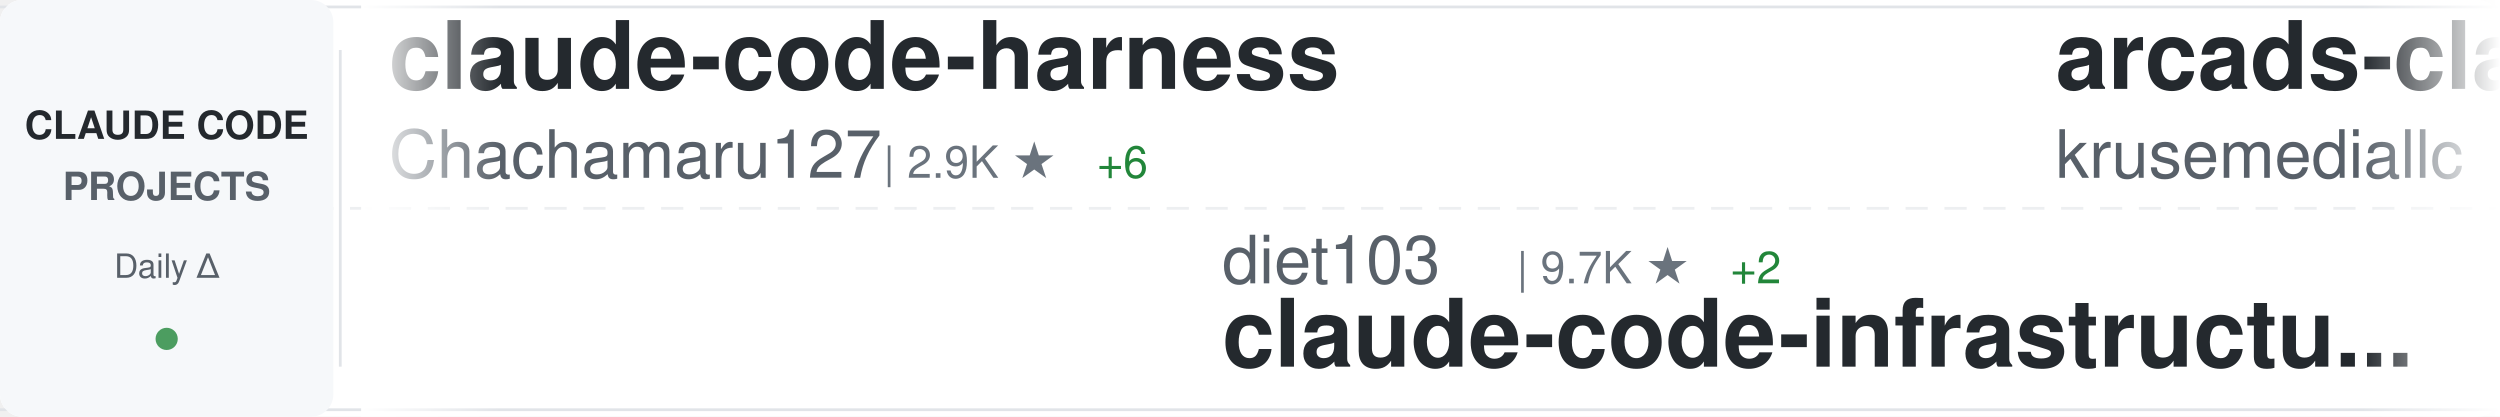
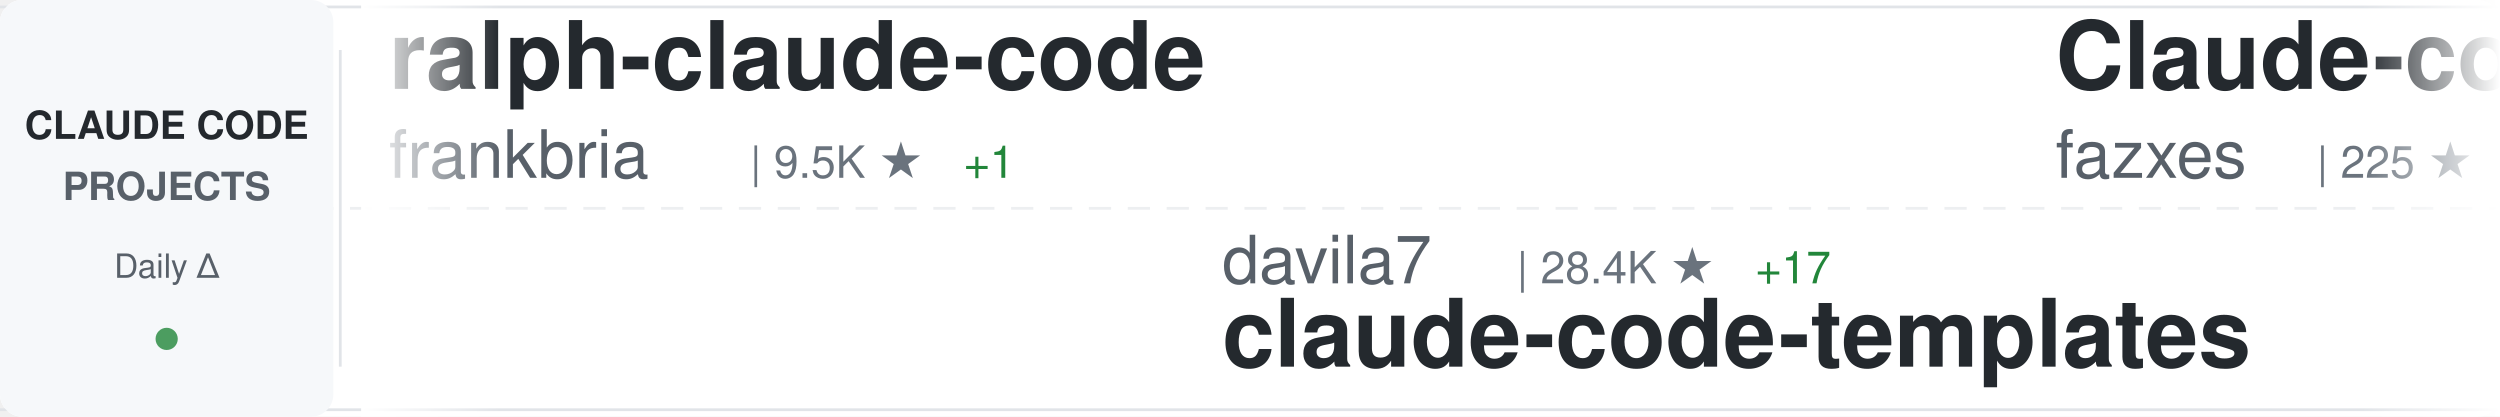
<svg xmlns="http://www.w3.org/2000/svg" width="900" height="150">
  <defs>
    <linearGradient id="awesomeLeftFade" x1="0%" y1="0%" x2="100%" y2="0%">
      <stop offset="0%" style="stop-color:#ffffff;stop-opacity:1" />
      <stop offset="100%" style="stop-color:#ffffff;stop-opacity:0" />
    </linearGradient>
    <linearGradient id="awesomeRightFade" x1="0%" y1="0%" x2="100%" y2="0%">
      <stop offset="0%" style="stop-color:#ffffff;stop-opacity:0" />
      <stop offset="100%" style="stop-color:#ffffff;stop-opacity:1" />
    </linearGradient>
  </defs>
  <rect width="900" height="150" fill="#ffffff" rx="8" />
  <rect x="0" y="2" width="900" height="1" fill="#e1e4e8" />
  <rect x="0" y="147" width="900" height="1" fill="#e1e4e8" />
  <line x1="0" y1="75" x2="900" y2="75" stroke="#e1e4e8" stroke-width="1" stroke-dasharray="8 6" opacity="0.6" />
  <rect x="0" y="0" width="120" height="150" fill="#f6f8fa" rx="8" />
  <text x="60" y="50" font-family="-apple-system, BlinkMacSystemFont, 'Segoe UI', Helvetica, Arial, sans-serif" font-size="14" font-weight="600" fill="#24292e" text-anchor="middle">CLAUDE CODE</text>
  <text x="60" y="72" font-family="-apple-system, BlinkMacSystemFont, 'Segoe UI', Helvetica, Arial, sans-serif" font-size="14" font-weight="600" fill="#586069" text-anchor="middle">PROJECTS</text>
  <text x="60" y="100" font-family="-apple-system, BlinkMacSystemFont, 'Segoe UI', Helvetica, Arial, sans-serif" font-size="12" font-weight="500" fill="#586069" text-anchor="middle">Daily Δ</text>
  <circle cx="60" cy="122" r="4" fill="#22863a" opacity="0.8" />
  <rect x="122" y="18" width="1" height="114" fill="#e1e4e8" />
  <clipPath id="awesomeTickerClip">
    <rect x="130" y="0" width="770" height="150" />
  </clipPath>
  <g clip-path="url(#awesomeTickerClip)">
    <g id="awesomeTickerItems">
      <animateTransform attributeName="transform" attributeType="XML" type="translate" from="0 0" to="-3000 0" dur="54s" repeatCount="indefinite" />
      <g transform="translate(0, 0)">
-         <text x="140" y="32" font-family="-apple-system, BlinkMacSystemFont, 'Segoe UI', Helvetica, Arial, sans-serif" font-size="34" font-weight="600" fill="#24292e">claude-code-harness</text>
-         <text x="140" y="64" font-family="-apple-system, BlinkMacSystemFont, 'Segoe UI', Helvetica, Arial, sans-serif" font-size="24" font-weight="400" fill="#586069">Chachamaru127</text>
-         <text x="318" y="64" font-family="-apple-system, BlinkMacSystemFont, 'Segoe UI', Helvetica, Arial, sans-serif" font-size="16" font-weight="500" fill="#6a737d">| 2.9K ★</text>
-         <text x="395" y="64" font-family="-apple-system, BlinkMacSystemFont, 'Segoe UI', Helvetica, Arial, sans-serif" font-size="16" font-weight="500" fill="#22863a"> +6</text>
+         <text x="140" y="32" font-family="-apple-system, BlinkMacSystemFont, 'Segoe UI', Helvetica, Arial, sans-serif" font-size="34" font-weight="600" fill="#24292e">ralph-claude-code</text>
+         <text x="140" y="64" font-family="-apple-system, BlinkMacSystemFont, 'Segoe UI', Helvetica, Arial, sans-serif" font-size="24" font-weight="400" fill="#586069">frankbria</text>
+         <text x="270" y="64" font-family="-apple-system, BlinkMacSystemFont, 'Segoe UI', Helvetica, Arial, sans-serif" font-size="16" font-weight="500" fill="#6a737d">| 9.5K ★</text>
+         <text x="347" y="64" font-family="-apple-system, BlinkMacSystemFont, 'Segoe UI', Helvetica, Arial, sans-serif" font-size="16" font-weight="500" fill="#22863a"> +1</text>
      </g>
      <g transform="translate(300, 0)">
-         <text x="140" y="102" font-family="-apple-system, BlinkMacSystemFont, 'Segoe UI', Helvetica, Arial, sans-serif" font-size="24" font-weight="400" fill="#586069">diet103</text>
-         <text x="246" y="102" font-family="-apple-system, BlinkMacSystemFont, 'Segoe UI', Helvetica, Arial, sans-serif" font-size="16" font-weight="500" fill="#6a737d">| 9.7K ★</text>
-         <text x="323" y="102" font-family="-apple-system, BlinkMacSystemFont, 'Segoe UI', Helvetica, Arial, sans-serif" font-size="16" font-weight="500" fill="#22863a"> +2</text>
-         <text x="140" y="132" font-family="-apple-system, BlinkMacSystemFont, 'Segoe UI', Helvetica, Arial, sans-serif" font-size="34" font-weight="600" fill="#24292e">claude-code-infrastructu...</text>
+         <text x="140" y="102" font-family="-apple-system, BlinkMacSystemFont, 'Segoe UI', Helvetica, Arial, sans-serif" font-size="24" font-weight="400" fill="#586069">davila7</text>
+         <text x="246" y="102" font-family="-apple-system, BlinkMacSystemFont, 'Segoe UI', Helvetica, Arial, sans-serif" font-size="16" font-weight="500" fill="#6a737d">| 28.4K ★</text>
+         <text x="332" y="102" font-family="-apple-system, BlinkMacSystemFont, 'Segoe UI', Helvetica, Arial, sans-serif" font-size="16" font-weight="500" fill="#22863a"> +17</text>
+         <text x="140" y="132" font-family="-apple-system, BlinkMacSystemFont, 'Segoe UI', Helvetica, Arial, sans-serif" font-size="34" font-weight="600" fill="#24292e">claude-code-templates</text>
      </g>
      <g transform="translate(600, 0)">
-         <text x="140" y="32" font-family="-apple-system, BlinkMacSystemFont, 'Segoe UI', Helvetica, Arial, sans-serif" font-size="34" font-weight="600" fill="#24292e">arcads-claude-code</text>
-         <text x="140" y="64" font-family="-apple-system, BlinkMacSystemFont, 'Segoe UI', Helvetica, Arial, sans-serif" font-size="24" font-weight="400" fill="#586069">krusemediallc</text>
-         <text x="318" y="64" font-family="-apple-system, BlinkMacSystemFont, 'Segoe UI', Helvetica, Arial, sans-serif" font-size="16" font-weight="500" fill="#6a737d">| 950 ★</text>
-         <text x="386" y="64" font-family="-apple-system, BlinkMacSystemFont, 'Segoe UI', Helvetica, Arial, sans-serif" font-size="16" font-weight="500" fill="#22863a"> +6</text>
+         <text x="140" y="32" font-family="-apple-system, BlinkMacSystemFont, 'Segoe UI', Helvetica, Arial, sans-serif" font-size="34" font-weight="600" fill="#24292e">Claude-code</text>
+         <text x="140" y="64" font-family="-apple-system, BlinkMacSystemFont, 'Segoe UI', Helvetica, Arial, sans-serif" font-size="24" font-weight="400" fill="#586069">fazxes</text>
+         <text x="234" y="64" font-family="-apple-system, BlinkMacSystemFont, 'Segoe UI', Helvetica, Arial, sans-serif" font-size="16" font-weight="500" fill="#6a737d">| 225 ★</text>
+         <text x="302" y="64" font-family="-apple-system, BlinkMacSystemFont, 'Segoe UI', Helvetica, Arial, sans-serif" font-size="16" font-weight="500" fill="#22863a"> +2</text>
      </g>
      <g transform="translate(900, 0)">
-         <text x="140" y="102" font-family="-apple-system, BlinkMacSystemFont, 'Segoe UI', Helvetica, Arial, sans-serif" font-size="24" font-weight="400" fill="#586069">nicedreamzapp</text>
-         <text x="318" y="102" font-family="-apple-system, BlinkMacSystemFont, 'Segoe UI', Helvetica, Arial, sans-serif" font-size="16" font-weight="500" fill="#6a737d">| 2.9K ★</text>
-         <text x="395" y="102" font-family="-apple-system, BlinkMacSystemFont, 'Segoe UI', Helvetica, Arial, sans-serif" font-size="16" font-weight="500" fill="#22863a"> +5</text>
-         <text x="140" y="132" font-family="-apple-system, BlinkMacSystemFont, 'Segoe UI', Helvetica, Arial, sans-serif" font-size="34" font-weight="600" fill="#24292e">claude-code-local</text>
+         <text x="140" y="102" font-family="-apple-system, BlinkMacSystemFont, 'Segoe UI', Helvetica, Arial, sans-serif" font-size="24" font-weight="400" fill="#586069">OneRedOak</text>
+         <text x="270" y="102" font-family="-apple-system, BlinkMacSystemFont, 'Segoe UI', Helvetica, Arial, sans-serif" font-size="16" font-weight="500" fill="#6a737d">| 3.8K ★</text>
+         <text x="347" y="102" font-family="-apple-system, BlinkMacSystemFont, 'Segoe UI', Helvetica, Arial, sans-serif" font-size="16" font-weight="500" fill="#22863a"> +1</text>
+         <text x="140" y="132" font-family="-apple-system, BlinkMacSystemFont, 'Segoe UI', Helvetica, Arial, sans-serif" font-size="34" font-weight="600" fill="#24292e">claude-code-workflows</text>
      </g>
      <g transform="translate(1200, 0)">
-         <text x="140" y="32" font-family="-apple-system, BlinkMacSystemFont, 'Segoe UI', Helvetica, Arial, sans-serif" font-size="34" font-weight="600" fill="#24292e">claude-code-base-action</text>
-         <text x="140" y="64" font-family="-apple-system, BlinkMacSystemFont, 'Segoe UI', Helvetica, Arial, sans-serif" font-size="24" font-weight="400" fill="#586069">anthropics</text>
-         <text x="282" y="64" font-family="-apple-system, BlinkMacSystemFont, 'Segoe UI', Helvetica, Arial, sans-serif" font-size="16" font-weight="500" fill="#6a737d">| 892 ★</text>
-         <text x="350" y="64" font-family="-apple-system, BlinkMacSystemFont, 'Segoe UI', Helvetica, Arial, sans-serif" font-size="16" font-weight="500" fill="#22863a"> +2</text>
+         <text x="140" y="32" font-family="-apple-system, BlinkMacSystemFont, 'Segoe UI', Helvetica, Arial, sans-serif" font-size="34" font-weight="600" fill="#24292e">andrej-karpathy-skills</text>
+         <text x="140" y="64" font-family="-apple-system, BlinkMacSystemFont, 'Segoe UI', Helvetica, Arial, sans-serif" font-size="24" font-weight="400" fill="#586069">multica-ai</text>
+         <text x="282" y="64" font-family="-apple-system, BlinkMacSystemFont, 'Segoe UI', Helvetica, Arial, sans-serif" font-size="16" font-weight="500" fill="#6a737d">| 187.3K ★</text>
+         <text x="377" y="64" font-family="-apple-system, BlinkMacSystemFont, 'Segoe UI', Helvetica, Arial, sans-serif" font-size="16" font-weight="500" fill="#22863a"> +519</text>
      </g>
      <g transform="translate(1500, 0)">
-         <text x="140" y="102" font-family="-apple-system, BlinkMacSystemFont, 'Segoe UI', Helvetica, Arial, sans-serif" font-size="24" font-weight="400" fill="#586069">ponponon</text>
-         <text x="258" y="102" font-family="-apple-system, BlinkMacSystemFont, 'Segoe UI', Helvetica, Arial, sans-serif" font-size="16" font-weight="500" fill="#6a737d">| 2.3K ★</text>
-         <text x="140" y="132" font-family="-apple-system, BlinkMacSystemFont, 'Segoe UI', Helvetica, Arial, sans-serif" font-size="34" font-weight="600" fill="#24292e">claude_code_src</text>
+         <text x="140" y="102" font-family="-apple-system, BlinkMacSystemFont, 'Segoe UI', Helvetica, Arial, sans-serif" font-size="24" font-weight="400" fill="#586069">FlorianBruniaux</text>
+         <text x="342" y="102" font-family="-apple-system, BlinkMacSystemFont, 'Segoe UI', Helvetica, Arial, sans-serif" font-size="16" font-weight="500" fill="#6a737d">| 5.3K ★</text>
+         <text x="419" y="102" font-family="-apple-system, BlinkMacSystemFont, 'Segoe UI', Helvetica, Arial, sans-serif" font-size="16" font-weight="500" fill="#22863a"> +16</text>
+         <text x="140" y="132" font-family="-apple-system, BlinkMacSystemFont, 'Segoe UI', Helvetica, Arial, sans-serif" font-size="34" font-weight="600" fill="#24292e">claude-code-ultimate-gui...</text>
      </g>
      <g transform="translate(1800, 0)">
-         <text x="140" y="32" font-family="-apple-system, BlinkMacSystemFont, 'Segoe UI', Helvetica, Arial, sans-serif" font-size="34" font-weight="600" fill="#24292e">claude-code-prompts</text>
-         <text x="140" y="64" font-family="-apple-system, BlinkMacSystemFont, 'Segoe UI', Helvetica, Arial, sans-serif" font-size="24" font-weight="400" fill="#586069">repowise-dev</text>
-         <text x="306" y="64" font-family="-apple-system, BlinkMacSystemFont, 'Segoe UI', Helvetica, Arial, sans-serif" font-size="16" font-weight="500" fill="#6a737d">| 1.1K ★</text>
-         <text x="383" y="64" font-family="-apple-system, BlinkMacSystemFont, 'Segoe UI', Helvetica, Arial, sans-serif" font-size="16" font-weight="500" fill="#22863a"> +2</text>
+         <text x="140" y="32" font-family="-apple-system, BlinkMacSystemFont, 'Segoe UI', Helvetica, Arial, sans-serif" font-size="34" font-weight="600" fill="#24292e">free-claude-code</text>
+         <text x="140" y="64" font-family="-apple-system, BlinkMacSystemFont, 'Segoe UI', Helvetica, Arial, sans-serif" font-size="24" font-weight="400" fill="#586069">Alishahryar1</text>
+         <text x="306" y="64" font-family="-apple-system, BlinkMacSystemFont, 'Segoe UI', Helvetica, Arial, sans-serif" font-size="16" font-weight="500" fill="#6a737d">| 38.4K ★</text>
+         <text x="392" y="64" font-family="-apple-system, BlinkMacSystemFont, 'Segoe UI', Helvetica, Arial, sans-serif" font-size="16" font-weight="500" fill="#22863a"> +169</text>
      </g>
      <g transform="translate(2100, 0)">
-         <text x="140" y="102" font-family="-apple-system, BlinkMacSystemFont, 'Segoe UI', Helvetica, Arial, sans-serif" font-size="24" font-weight="400" fill="#586069">rohitg00</text>
-         <text x="258" y="102" font-family="-apple-system, BlinkMacSystemFont, 'Segoe UI', Helvetica, Arial, sans-serif" font-size="16" font-weight="500" fill="#6a737d">| 2.2K ★</text>
-         <text x="335" y="102" font-family="-apple-system, BlinkMacSystemFont, 'Segoe UI', Helvetica, Arial, sans-serif" font-size="16" font-weight="500" fill="#22863a"> +6</text>
-         <text x="140" y="132" font-family="-apple-system, BlinkMacSystemFont, 'Segoe UI', Helvetica, Arial, sans-serif" font-size="34" font-weight="600" fill="#24292e">awesome-claude-code-tool...</text>
+         <text x="140" y="102" font-family="-apple-system, BlinkMacSystemFont, 'Segoe UI', Helvetica, Arial, sans-serif" font-size="24" font-weight="400" fill="#586069">jqueryscript</text>
+         <text x="306" y="102" font-family="-apple-system, BlinkMacSystemFont, 'Segoe UI', Helvetica, Arial, sans-serif" font-size="16" font-weight="500" fill="#6a737d">| 456 ★</text>
+         <text x="374" y="102" font-family="-apple-system, BlinkMacSystemFont, 'Segoe UI', Helvetica, Arial, sans-serif" font-size="16" font-weight="500" fill="#22863a"> +2</text>
+         <text x="140" y="132" font-family="-apple-system, BlinkMacSystemFont, 'Segoe UI', Helvetica, Arial, sans-serif" font-size="34" font-weight="600" fill="#24292e">awesome-claude-code</text>
      </g>
      <g transform="translate(2400, 0)">
-         <text x="140" y="32" font-family="-apple-system, BlinkMacSystemFont, 'Segoe UI', Helvetica, Arial, sans-serif" font-size="34" font-weight="600" fill="#24292e">claude-code-engineering</text>
-         <text x="140" y="64" font-family="-apple-system, BlinkMacSystemFont, 'Segoe UI', Helvetica, Arial, sans-serif" font-size="24" font-weight="400" fill="#586069">huangjia2019</text>
-         <text x="306" y="64" font-family="-apple-system, BlinkMacSystemFont, 'Segoe UI', Helvetica, Arial, sans-serif" font-size="16" font-weight="500" fill="#6a737d">| 927 ★</text>
-         <text x="374" y="64" font-family="-apple-system, BlinkMacSystemFont, 'Segoe UI', Helvetica, Arial, sans-serif" font-size="16" font-weight="500" fill="#22863a"> +8</text>
+         <text x="140" y="32" font-family="-apple-system, BlinkMacSystemFont, 'Segoe UI', Helvetica, Arial, sans-serif" font-size="34" font-weight="600" fill="#24292e">claude-code-cli</text>
+         <text x="140" y="64" font-family="-apple-system, BlinkMacSystemFont, 'Segoe UI', Helvetica, Arial, sans-serif" font-size="24" font-weight="400" fill="#586069">huangserva</text>
+         <text x="282" y="64" font-family="-apple-system, BlinkMacSystemFont, 'Segoe UI', Helvetica, Arial, sans-serif" font-size="16" font-weight="500" fill="#6a737d">| 619 ★</text>
+         <text x="350" y="64" font-family="-apple-system, BlinkMacSystemFont, 'Segoe UI', Helvetica, Arial, sans-serif" font-size="16" font-weight="500" fill="#22863a"> +1</text>
      </g>
      <g transform="translate(2700, 0)">
-         <text x="140" y="102" font-family="-apple-system, BlinkMacSystemFont, 'Segoe UI', Helvetica, Arial, sans-serif" font-size="24" font-weight="400" fill="#586069">jeremylongshore</text>
-         <text x="342" y="102" font-family="-apple-system, BlinkMacSystemFont, 'Segoe UI', Helvetica, Arial, sans-serif" font-size="16" font-weight="500" fill="#6a737d">| 2.5K ★</text>
-         <text x="419" y="102" font-family="-apple-system, BlinkMacSystemFont, 'Segoe UI', Helvetica, Arial, sans-serif" font-size="16" font-weight="500" fill="#22863a"> +3</text>
-         <text x="140" y="132" font-family="-apple-system, BlinkMacSystemFont, 'Segoe UI', Helvetica, Arial, sans-serif" font-size="34" font-weight="600" fill="#24292e">claude-code-plugins-plus...</text>
+         <text x="140" y="102" font-family="-apple-system, BlinkMacSystemFont, 'Segoe UI', Helvetica, Arial, sans-serif" font-size="24" font-weight="400" fill="#586069">ding113</text>
+         <text x="246" y="102" font-family="-apple-system, BlinkMacSystemFont, 'Segoe UI', Helvetica, Arial, sans-serif" font-size="16" font-weight="500" fill="#6a737d">| 3.2K ★</text>
+         <text x="323" y="102" font-family="-apple-system, BlinkMacSystemFont, 'Segoe UI', Helvetica, Arial, sans-serif" font-size="16" font-weight="500" fill="#22863a"> +5</text>
+         <text x="140" y="132" font-family="-apple-system, BlinkMacSystemFont, 'Segoe UI', Helvetica, Arial, sans-serif" font-size="34" font-weight="600" fill="#24292e">claude-code-hub</text>
      </g>
      <g transform="translate(3000, 0)">
-         <text x="140" y="32" font-family="-apple-system, BlinkMacSystemFont, 'Segoe UI', Helvetica, Arial, sans-serif" font-size="34" font-weight="600" fill="#24292e">claude-code-harness</text>
-         <text x="140" y="64" font-family="-apple-system, BlinkMacSystemFont, 'Segoe UI', Helvetica, Arial, sans-serif" font-size="24" font-weight="400" fill="#586069">Chachamaru127</text>
-         <text x="318" y="64" font-family="-apple-system, BlinkMacSystemFont, 'Segoe UI', Helvetica, Arial, sans-serif" font-size="16" font-weight="500" fill="#6a737d">| 2.9K ★</text>
-         <text x="395" y="64" font-family="-apple-system, BlinkMacSystemFont, 'Segoe UI', Helvetica, Arial, sans-serif" font-size="16" font-weight="500" fill="#22863a"> +6</text>
+         <text x="140" y="32" font-family="-apple-system, BlinkMacSystemFont, 'Segoe UI', Helvetica, Arial, sans-serif" font-size="34" font-weight="600" fill="#24292e">ralph-claude-code</text>
+         <text x="140" y="64" font-family="-apple-system, BlinkMacSystemFont, 'Segoe UI', Helvetica, Arial, sans-serif" font-size="24" font-weight="400" fill="#586069">frankbria</text>
+         <text x="270" y="64" font-family="-apple-system, BlinkMacSystemFont, 'Segoe UI', Helvetica, Arial, sans-serif" font-size="16" font-weight="500" fill="#6a737d">| 9.5K ★</text>
+         <text x="347" y="64" font-family="-apple-system, BlinkMacSystemFont, 'Segoe UI', Helvetica, Arial, sans-serif" font-size="16" font-weight="500" fill="#22863a"> +1</text>
      </g>
      <g transform="translate(3300, 0)">
-         <text x="140" y="102" font-family="-apple-system, BlinkMacSystemFont, 'Segoe UI', Helvetica, Arial, sans-serif" font-size="24" font-weight="400" fill="#586069">diet103</text>
-         <text x="246" y="102" font-family="-apple-system, BlinkMacSystemFont, 'Segoe UI', Helvetica, Arial, sans-serif" font-size="16" font-weight="500" fill="#6a737d">| 9.7K ★</text>
-         <text x="323" y="102" font-family="-apple-system, BlinkMacSystemFont, 'Segoe UI', Helvetica, Arial, sans-serif" font-size="16" font-weight="500" fill="#22863a"> +2</text>
-         <text x="140" y="132" font-family="-apple-system, BlinkMacSystemFont, 'Segoe UI', Helvetica, Arial, sans-serif" font-size="34" font-weight="600" fill="#24292e">claude-code-infrastructu...</text>
+         <text x="140" y="102" font-family="-apple-system, BlinkMacSystemFont, 'Segoe UI', Helvetica, Arial, sans-serif" font-size="24" font-weight="400" fill="#586069">davila7</text>
+         <text x="246" y="102" font-family="-apple-system, BlinkMacSystemFont, 'Segoe UI', Helvetica, Arial, sans-serif" font-size="16" font-weight="500" fill="#6a737d">| 28.4K ★</text>
+         <text x="332" y="102" font-family="-apple-system, BlinkMacSystemFont, 'Segoe UI', Helvetica, Arial, sans-serif" font-size="16" font-weight="500" fill="#22863a"> +17</text>
+         <text x="140" y="132" font-family="-apple-system, BlinkMacSystemFont, 'Segoe UI', Helvetica, Arial, sans-serif" font-size="34" font-weight="600" fill="#24292e">claude-code-templates</text>
      </g>
      <g transform="translate(3600, 0)">
-         <text x="140" y="32" font-family="-apple-system, BlinkMacSystemFont, 'Segoe UI', Helvetica, Arial, sans-serif" font-size="34" font-weight="600" fill="#24292e">arcads-claude-code</text>
-         <text x="140" y="64" font-family="-apple-system, BlinkMacSystemFont, 'Segoe UI', Helvetica, Arial, sans-serif" font-size="24" font-weight="400" fill="#586069">krusemediallc</text>
-         <text x="318" y="64" font-family="-apple-system, BlinkMacSystemFont, 'Segoe UI', Helvetica, Arial, sans-serif" font-size="16" font-weight="500" fill="#6a737d">| 950 ★</text>
-         <text x="386" y="64" font-family="-apple-system, BlinkMacSystemFont, 'Segoe UI', Helvetica, Arial, sans-serif" font-size="16" font-weight="500" fill="#22863a"> +6</text>
+         <text x="140" y="32" font-family="-apple-system, BlinkMacSystemFont, 'Segoe UI', Helvetica, Arial, sans-serif" font-size="34" font-weight="600" fill="#24292e">Claude-code</text>
+         <text x="140" y="64" font-family="-apple-system, BlinkMacSystemFont, 'Segoe UI', Helvetica, Arial, sans-serif" font-size="24" font-weight="400" fill="#586069">fazxes</text>
+         <text x="234" y="64" font-family="-apple-system, BlinkMacSystemFont, 'Segoe UI', Helvetica, Arial, sans-serif" font-size="16" font-weight="500" fill="#6a737d">| 225 ★</text>
+         <text x="302" y="64" font-family="-apple-system, BlinkMacSystemFont, 'Segoe UI', Helvetica, Arial, sans-serif" font-size="16" font-weight="500" fill="#22863a"> +2</text>
      </g>
      <g transform="translate(3900, 0)">
-         <text x="140" y="102" font-family="-apple-system, BlinkMacSystemFont, 'Segoe UI', Helvetica, Arial, sans-serif" font-size="24" font-weight="400" fill="#586069">nicedreamzapp</text>
-         <text x="318" y="102" font-family="-apple-system, BlinkMacSystemFont, 'Segoe UI', Helvetica, Arial, sans-serif" font-size="16" font-weight="500" fill="#6a737d">| 2.9K ★</text>
-         <text x="395" y="102" font-family="-apple-system, BlinkMacSystemFont, 'Segoe UI', Helvetica, Arial, sans-serif" font-size="16" font-weight="500" fill="#22863a"> +5</text>
-         <text x="140" y="132" font-family="-apple-system, BlinkMacSystemFont, 'Segoe UI', Helvetica, Arial, sans-serif" font-size="34" font-weight="600" fill="#24292e">claude-code-local</text>
+         <text x="140" y="102" font-family="-apple-system, BlinkMacSystemFont, 'Segoe UI', Helvetica, Arial, sans-serif" font-size="24" font-weight="400" fill="#586069">OneRedOak</text>
+         <text x="270" y="102" font-family="-apple-system, BlinkMacSystemFont, 'Segoe UI', Helvetica, Arial, sans-serif" font-size="16" font-weight="500" fill="#6a737d">| 3.8K ★</text>
+         <text x="347" y="102" font-family="-apple-system, BlinkMacSystemFont, 'Segoe UI', Helvetica, Arial, sans-serif" font-size="16" font-weight="500" fill="#22863a"> +1</text>
+         <text x="140" y="132" font-family="-apple-system, BlinkMacSystemFont, 'Segoe UI', Helvetica, Arial, sans-serif" font-size="34" font-weight="600" fill="#24292e">claude-code-workflows</text>
      </g>
    </g>
  </g>
  <rect x="130" y="0" width="50" height="150" fill="url(#awesomeLeftFade)" />
  <rect x="850" y="0" width="50" height="150" fill="url(#awesomeRightFade)" />
</svg>
